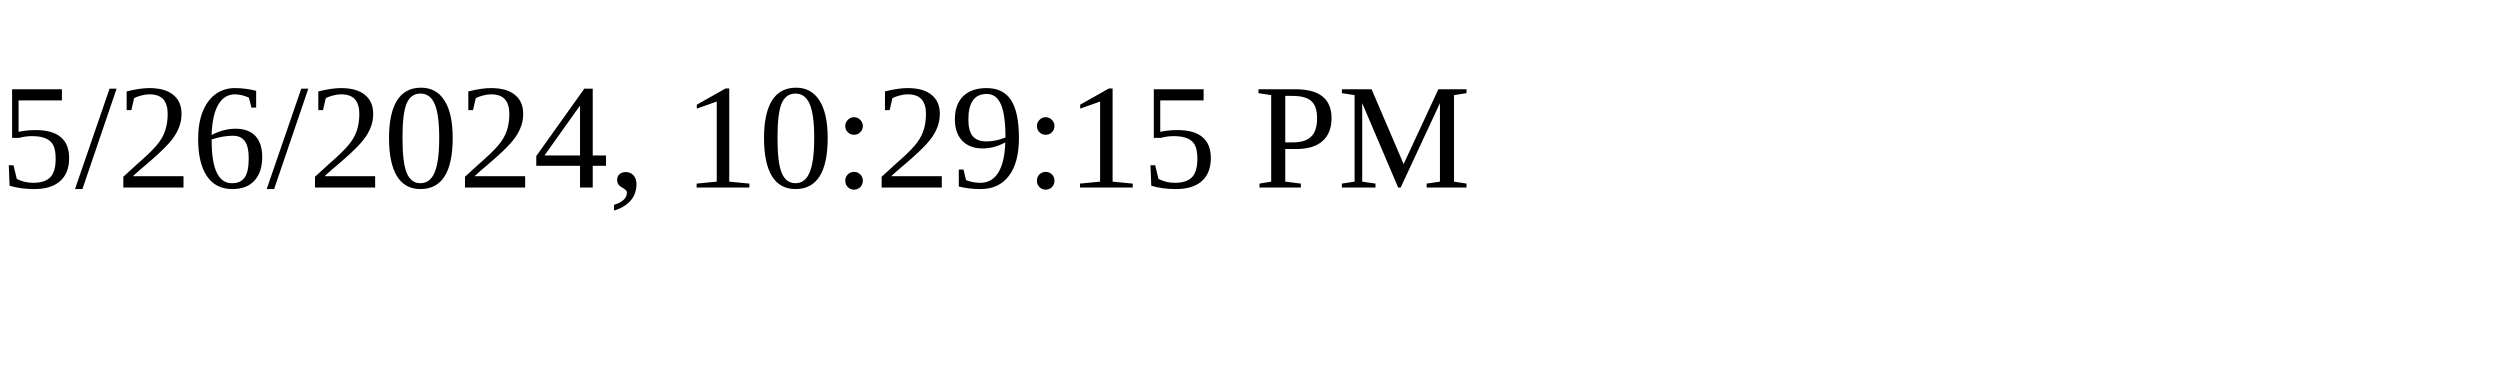
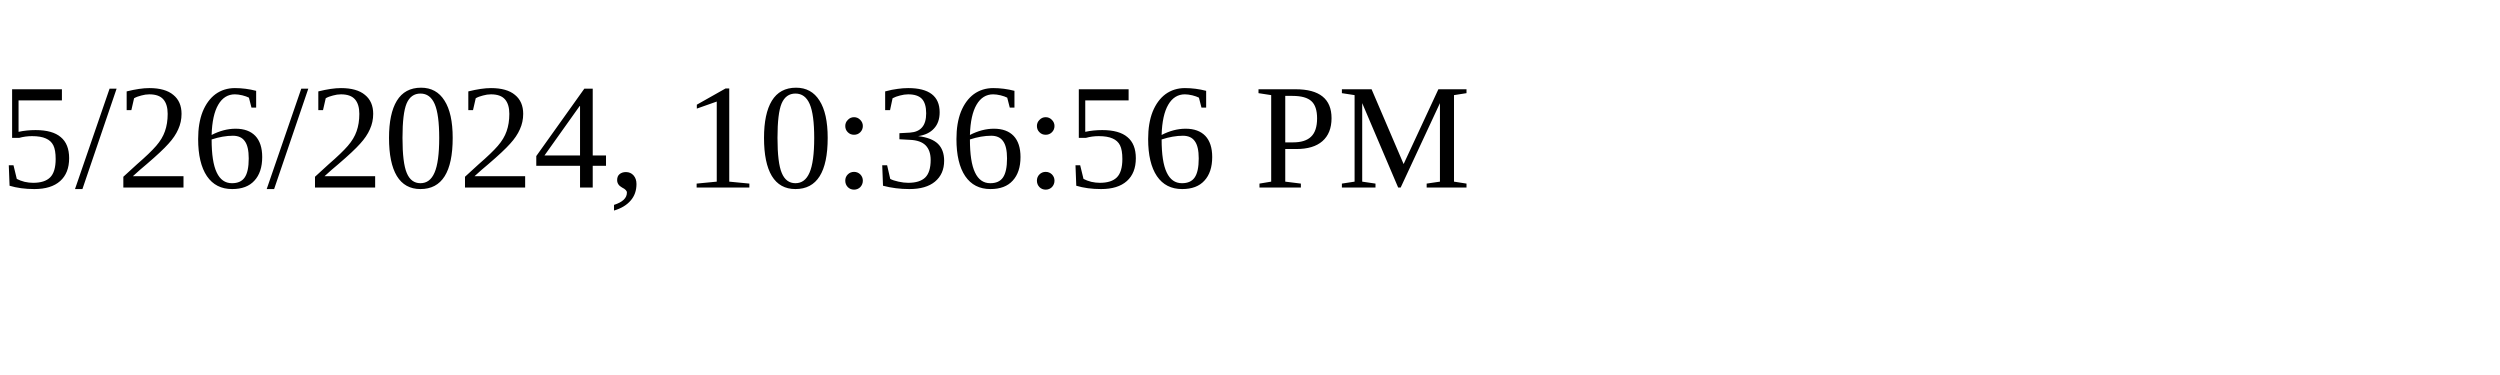
<svg xmlns="http://www.w3.org/2000/svg" height="30" width="200">
-   <text x="0" y="15">5/26/2024, 10:29:15 PM</text>
+   <text x="0" y="15">5/26/2024, 10:36:56 PM</text>
</svg>
